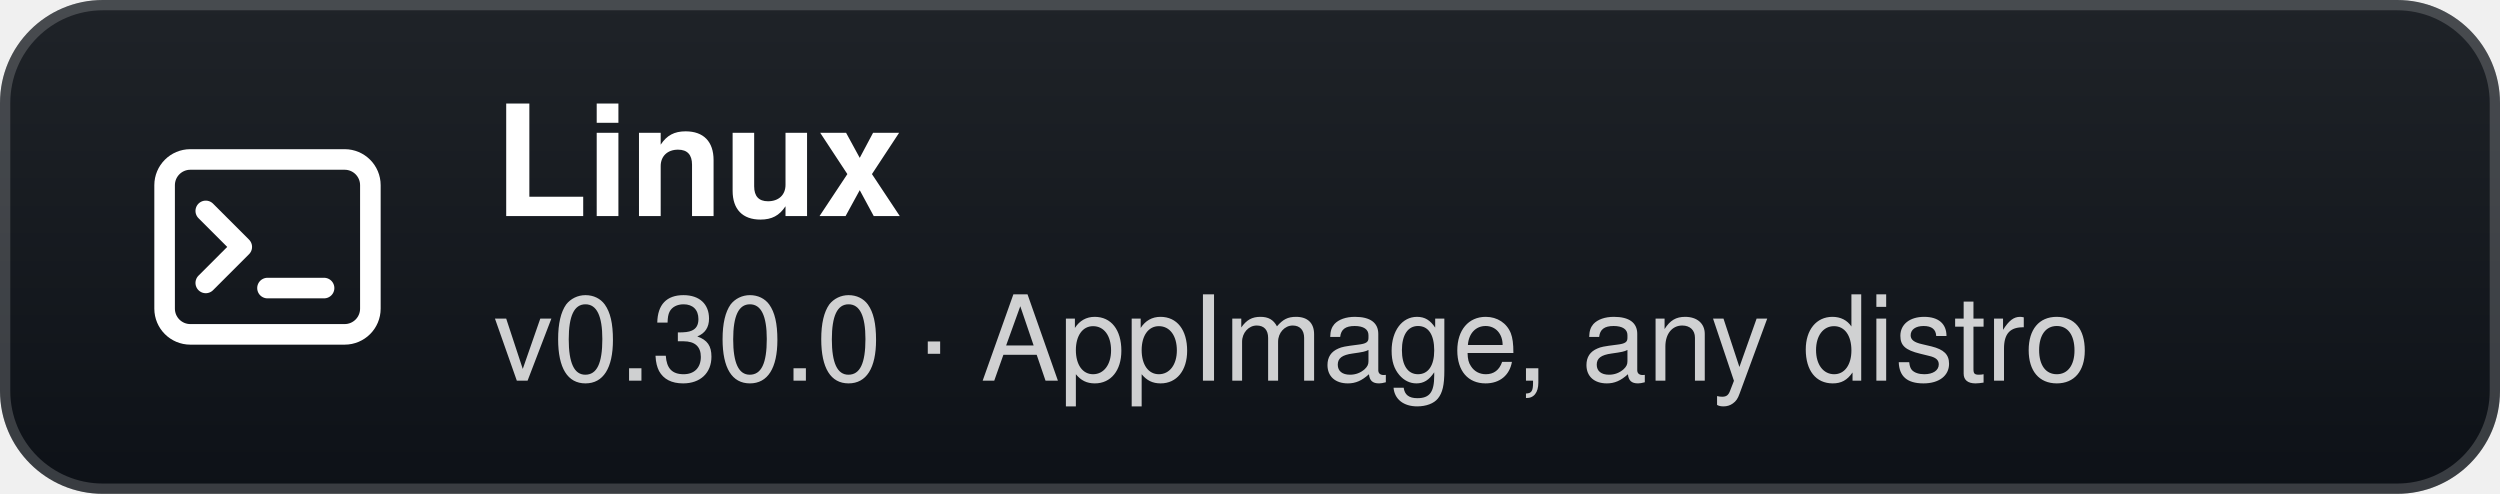
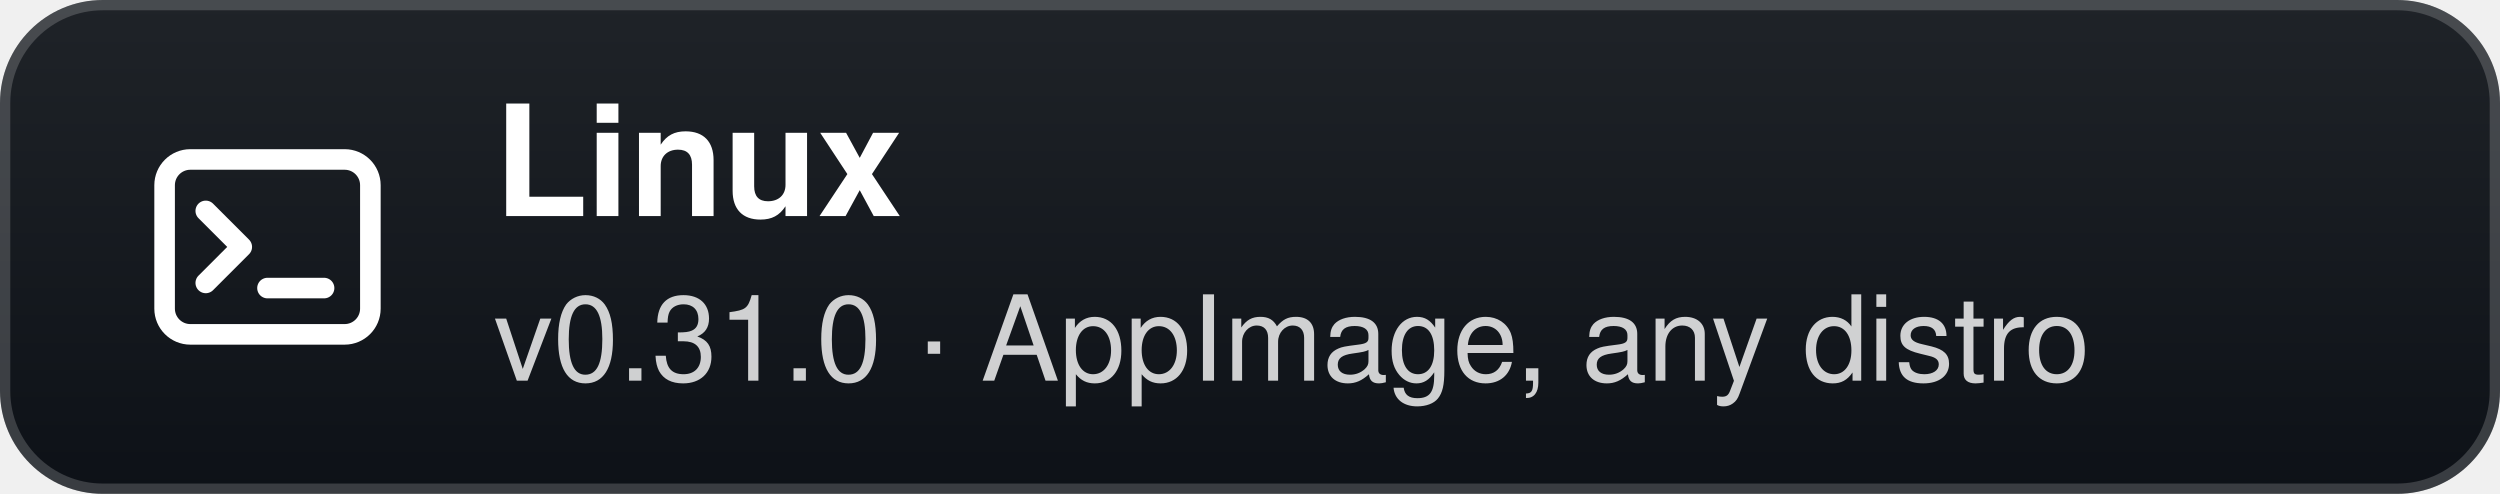
- <svg xmlns="http://www.w3.org/2000/svg" width="243" height="48" viewBox="0 0 243 48" role="img" aria-label="Linux: v0.30.0 · AppImage, any distro">
+ <svg xmlns="http://www.w3.org/2000/svg" width="243" height="48" viewBox="0 0 243 48" role="img" aria-label="Linux: v0.31.0 · AppImage, any distro">
  <defs>
    <linearGradient id="g" x1="0" y1="0" x2="0" y2="1">
      <stop offset="0" stop-color="#1f2328" />
      <stop offset="1" stop-color="#0d1117" />
    </linearGradient>
  </defs>
  <rect width="243" height="48" rx="10" fill="url(#g)" />
  <rect x="0.5" y="0.5" width="242" height="47" rx="9.5" fill="none" stroke="#ffffff" stroke-opacity="0.18" />
  <g transform="translate(26 24)">
    <rect x="-10" y="-8.5" width="20" height="17" rx="2.5" fill="none" stroke="#fff" stroke-width="2" />
    <path d="M-6 -3.5 L-2.5 0 L-6 3.5" fill="none" stroke="#fff" stroke-width="2" stroke-linecap="round" stroke-linejoin="round" />
    <path d="M0 4 H5.5" stroke="#fff" stroke-width="2" stroke-linecap="round" />
  </g>
  <text x="48" y="21" fill="#ffffff" font-family="'Segoe UI',-apple-system,BlinkMacSystemFont,Helvetica,Arial,sans-serif" font-size="15" font-weight="700">Linux</text>
-   <text x="48" y="37" fill="#ffffff" fill-opacity="0.8" font-family="'Segoe UI',-apple-system,BlinkMacSystemFont,Helvetica,Arial,sans-serif" font-size="11.5">v0.30.0 · AppImage, any distro</text>
+   <text x="48" y="37" fill="#ffffff" fill-opacity="0.8" font-family="'Segoe UI',-apple-system,BlinkMacSystemFont,Helvetica,Arial,sans-serif" font-size="11.5">v0.31.0 · AppImage, any distro</text>
</svg>
